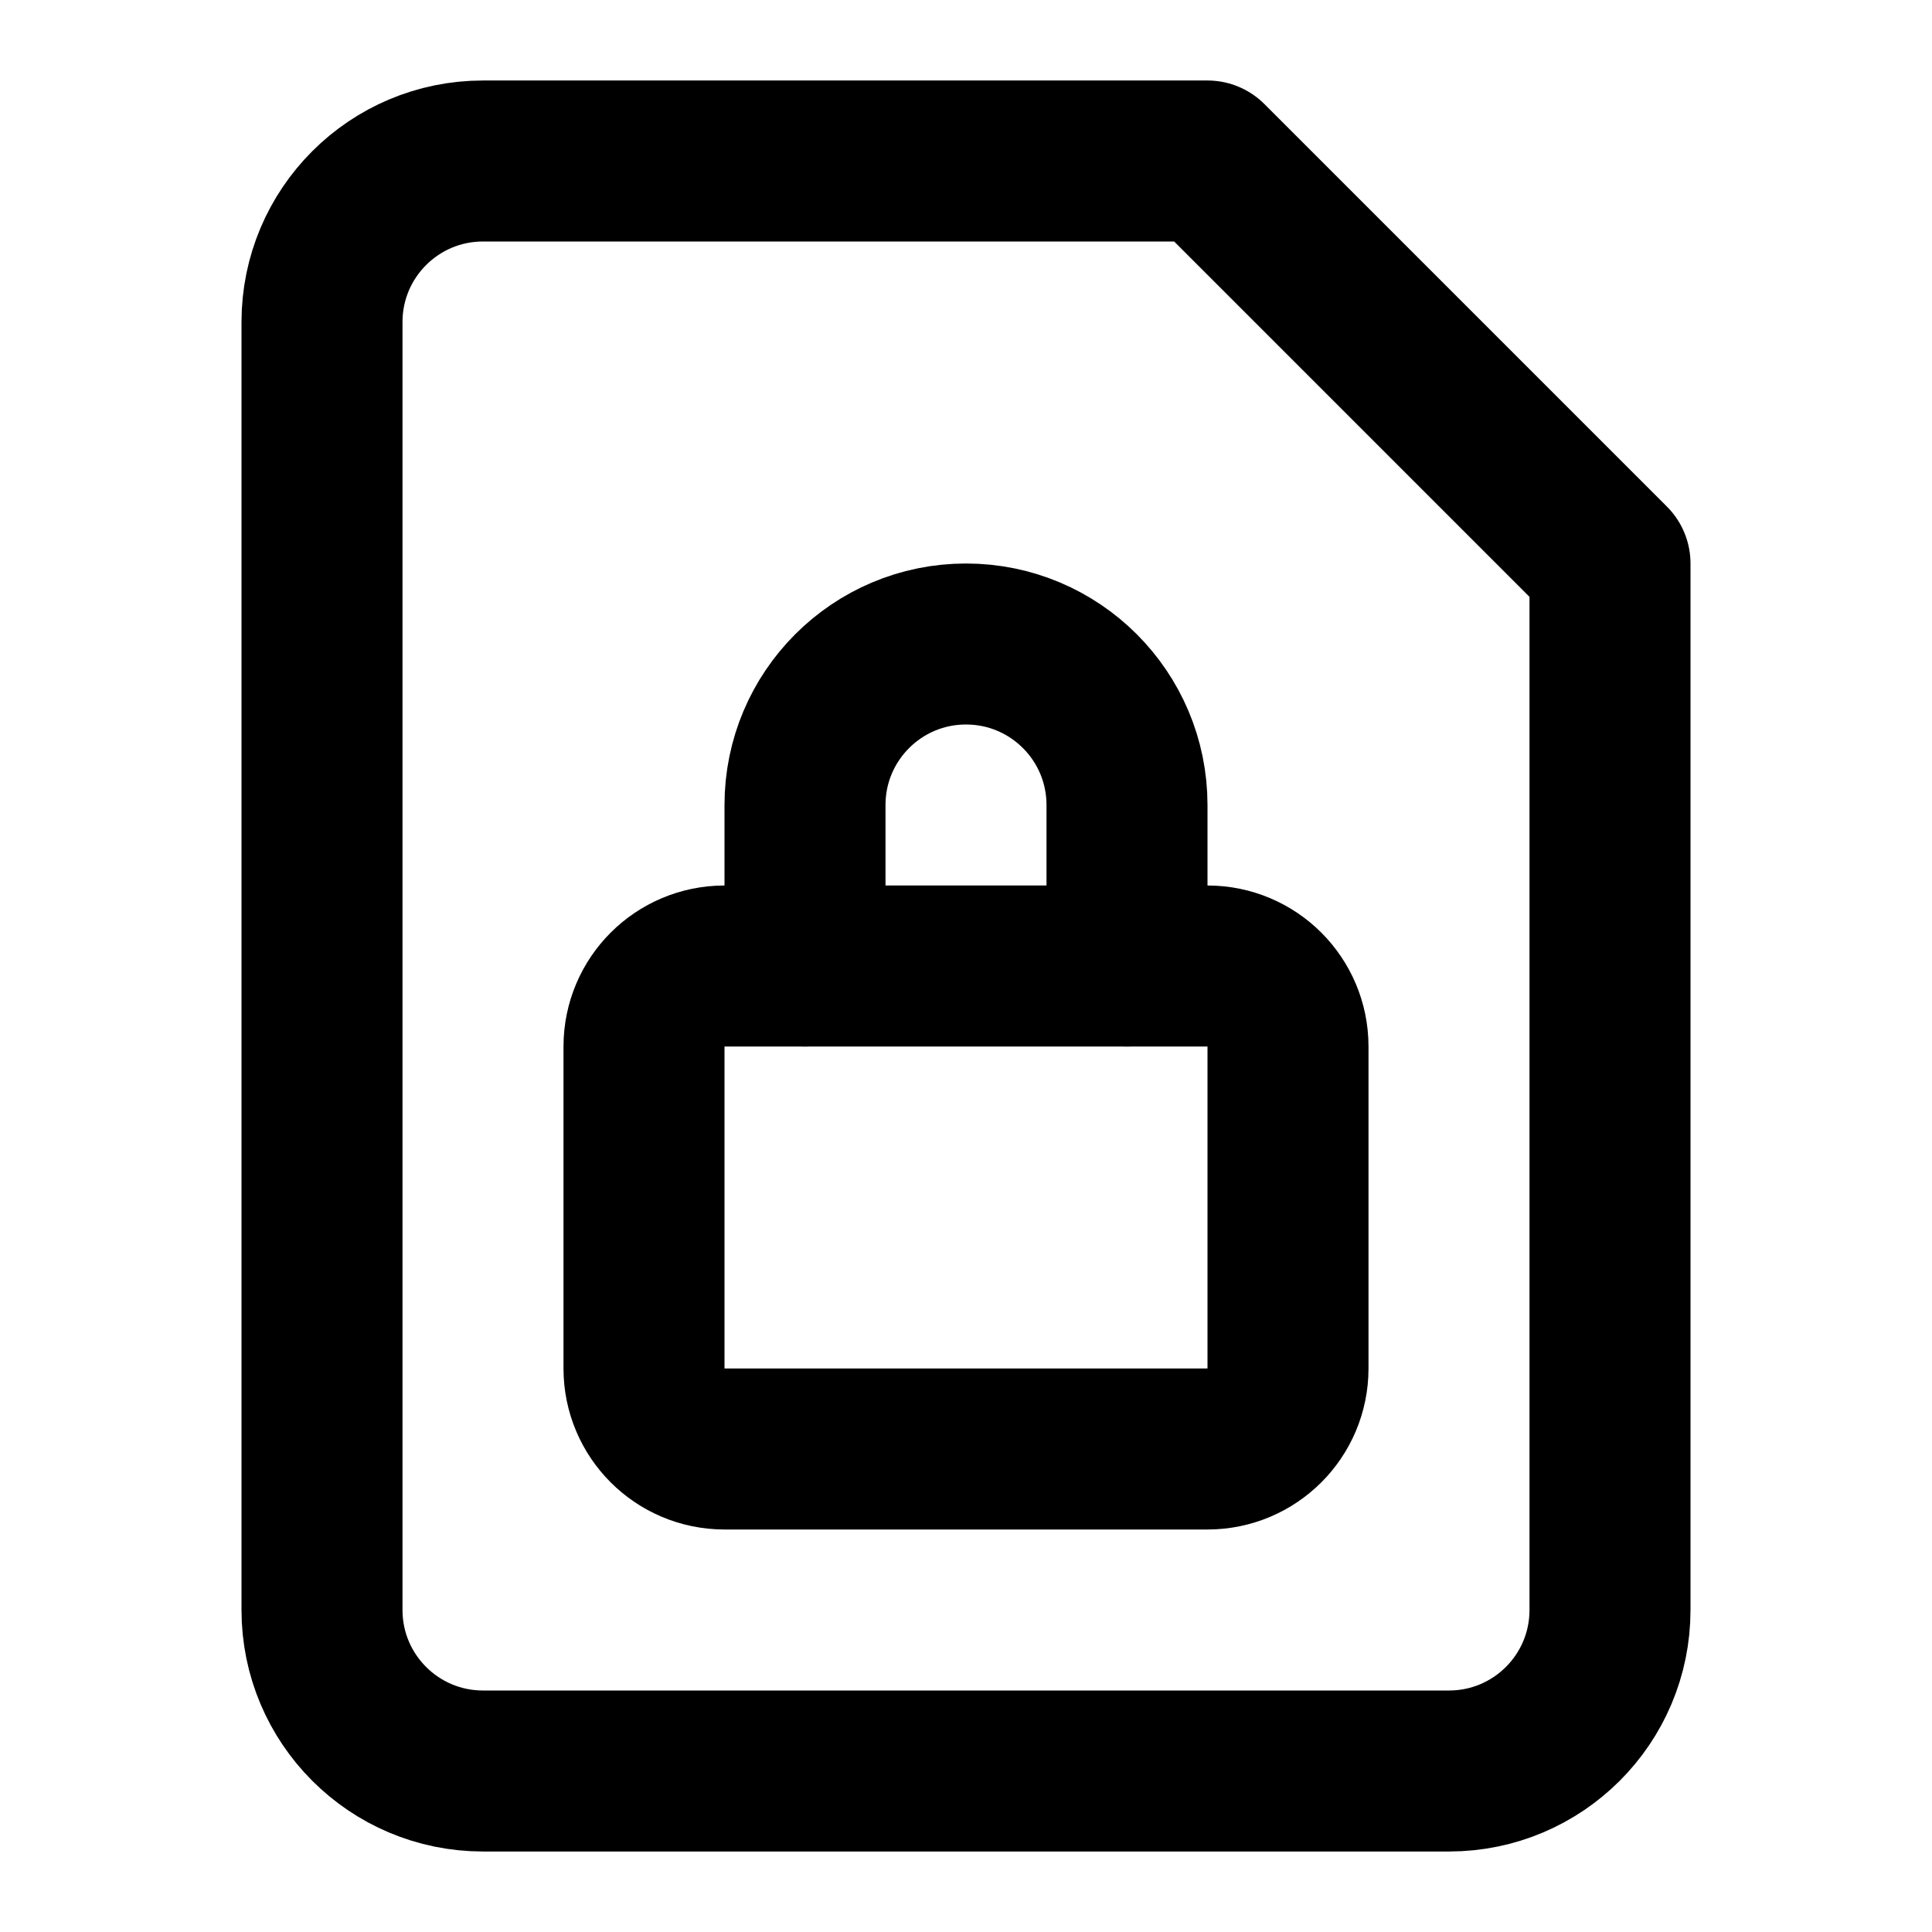
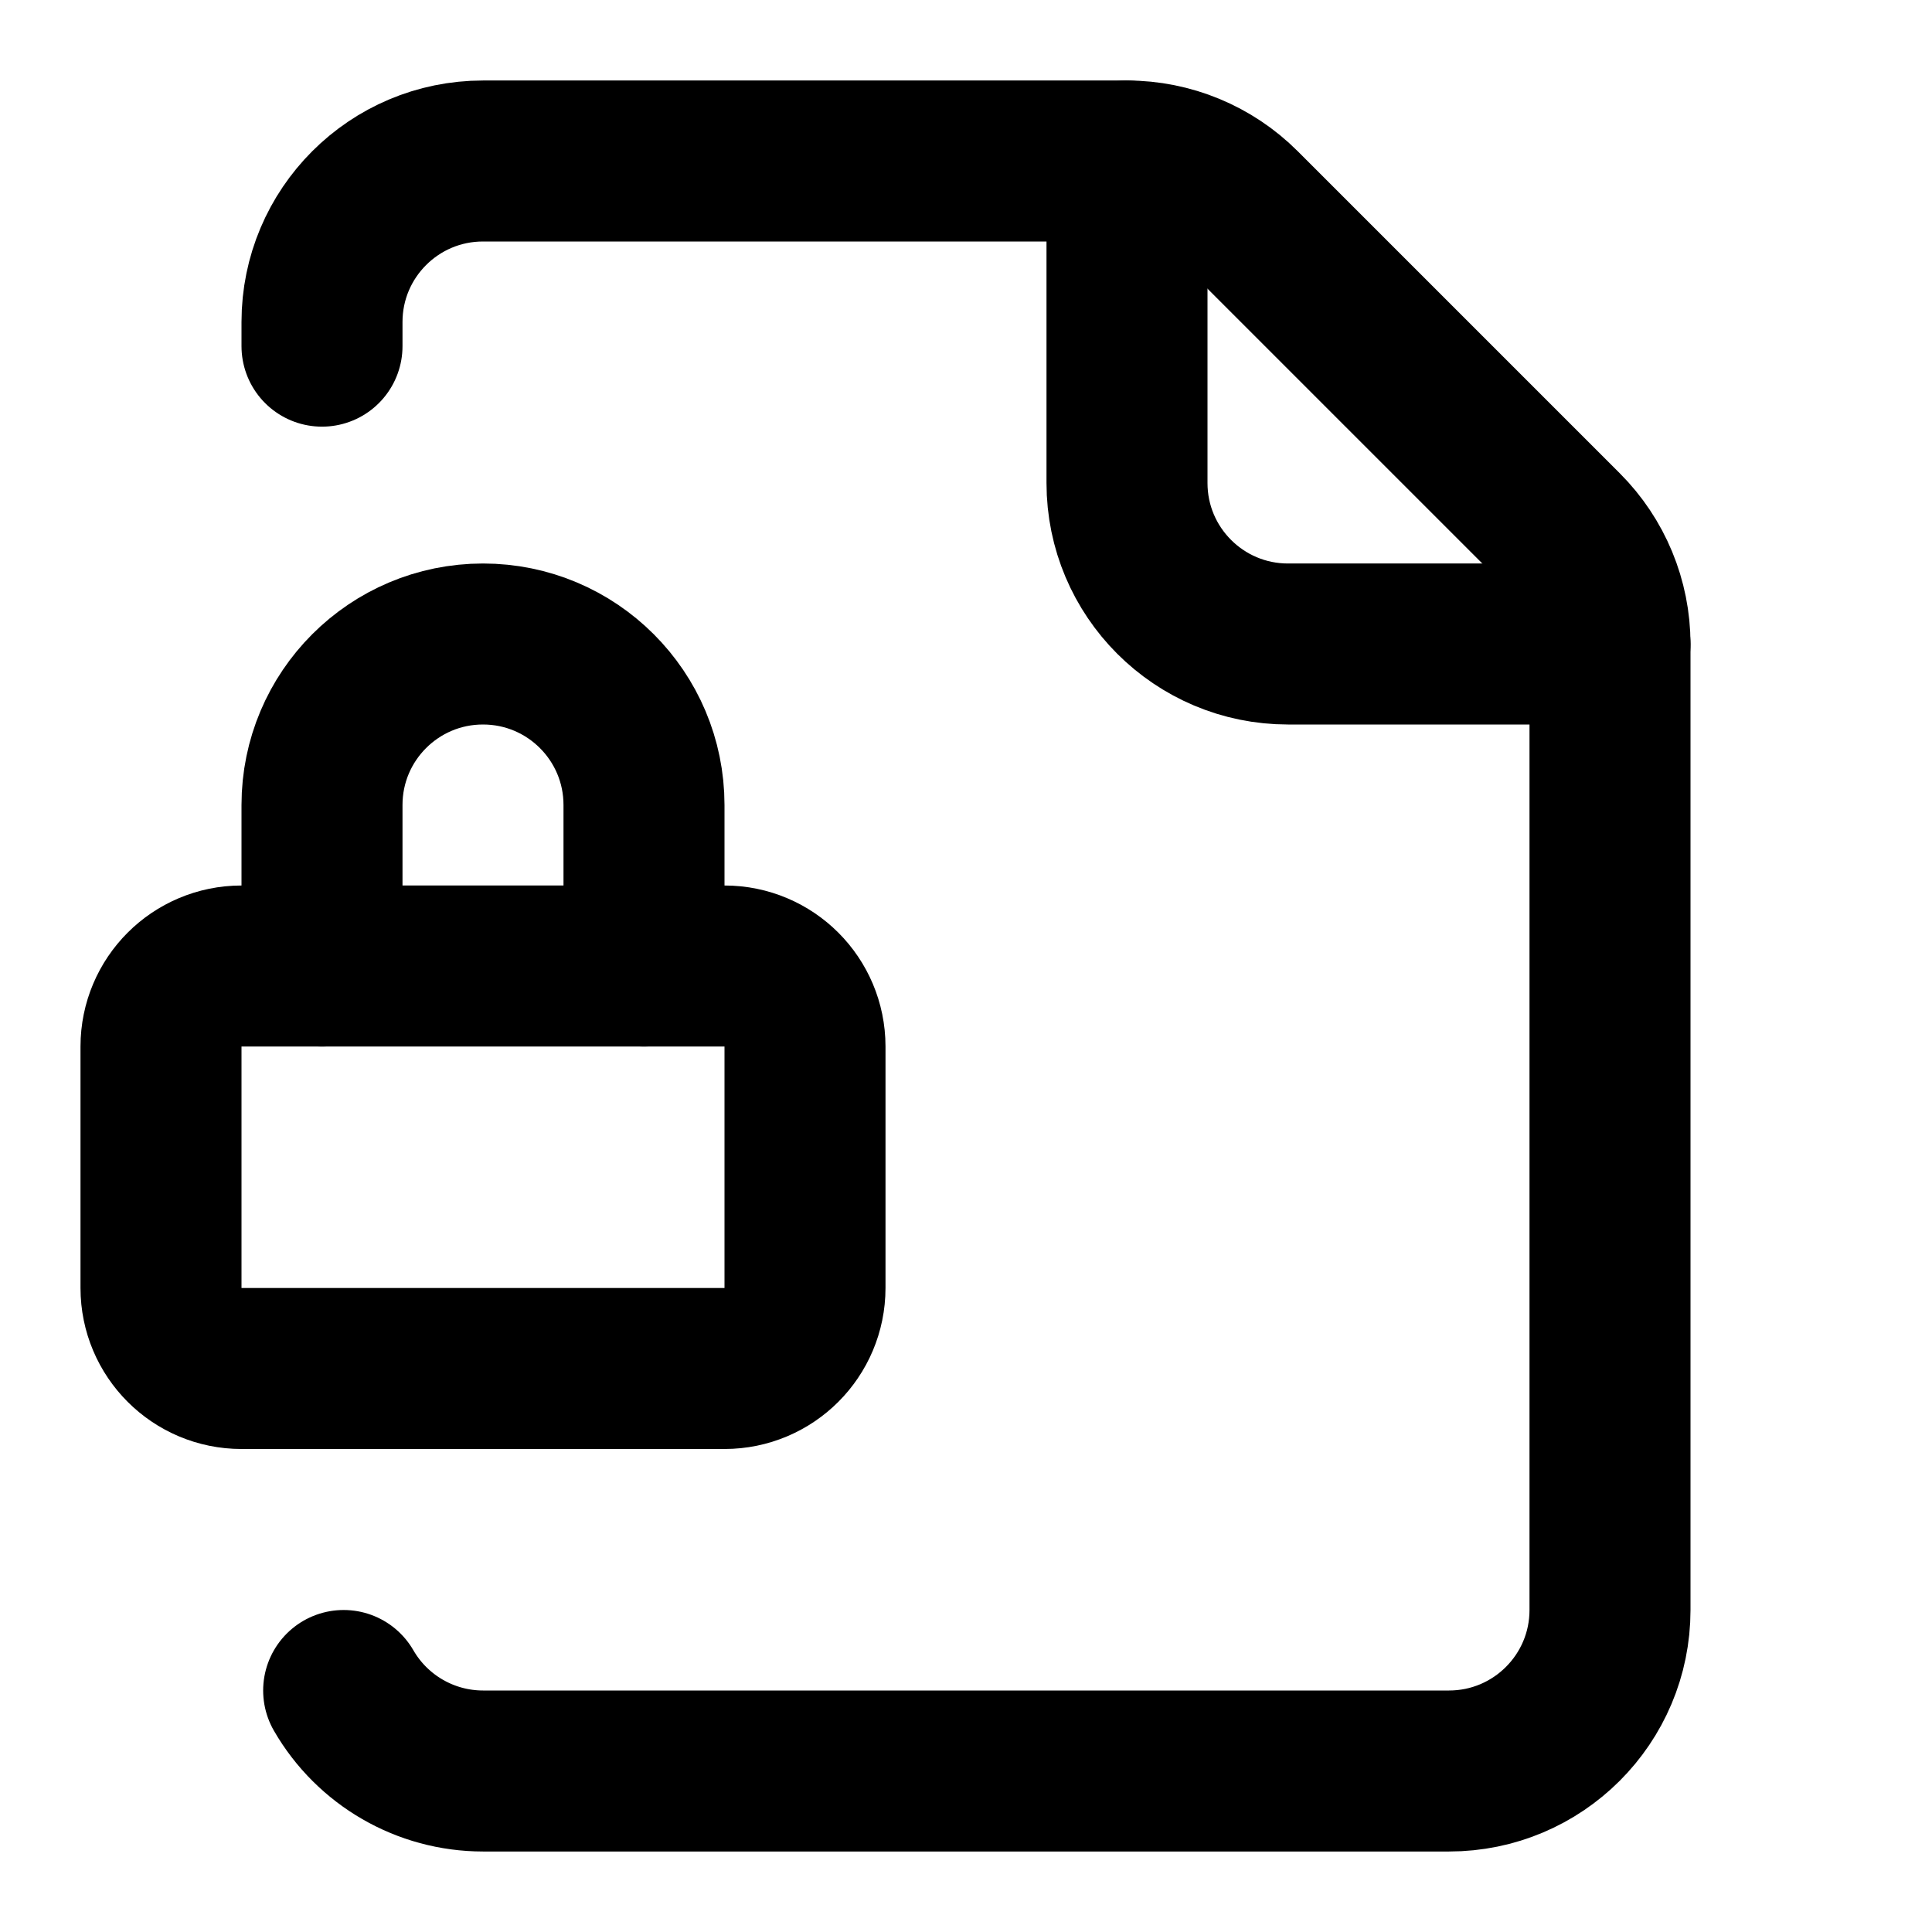
<svg xmlns="http://www.w3.org/2000/svg" width="24" height="24" viewBox="0 0 24 24" fill="none" stroke="currentColor" stroke-width="2" stroke-linecap="round" stroke-linejoin="round">
-   <path d="M15 2H6a2 2 0 0 0-2 2v16a2 2 0 0 0 2 2h12a2 2 0 0 0 2-2V7Z" />
-   <rect width="8" height="6" x="8" y="12" rx="1" />
-   <path d="M10 12v-2a2 2 0 1 1 4 0v2" />
+   <path d="M14 2v4a2 2 0 0 0 2 2h4" />
+   <path d="M4.269 21A2 2 0 0 0 6 22h12a2 2 0 0 0 2-2V8a2 2 0 0 0-.586-1.414l-4-4A2 2 0 0 0 14 2H6a2 2 0 0 0-2 2v.3" />
+   <path d="M8 12v-2a2 2 0 1 0-4 0v2" />
+   <rect x="2" y="12" width="8" height="5" rx="1" />
</svg>
